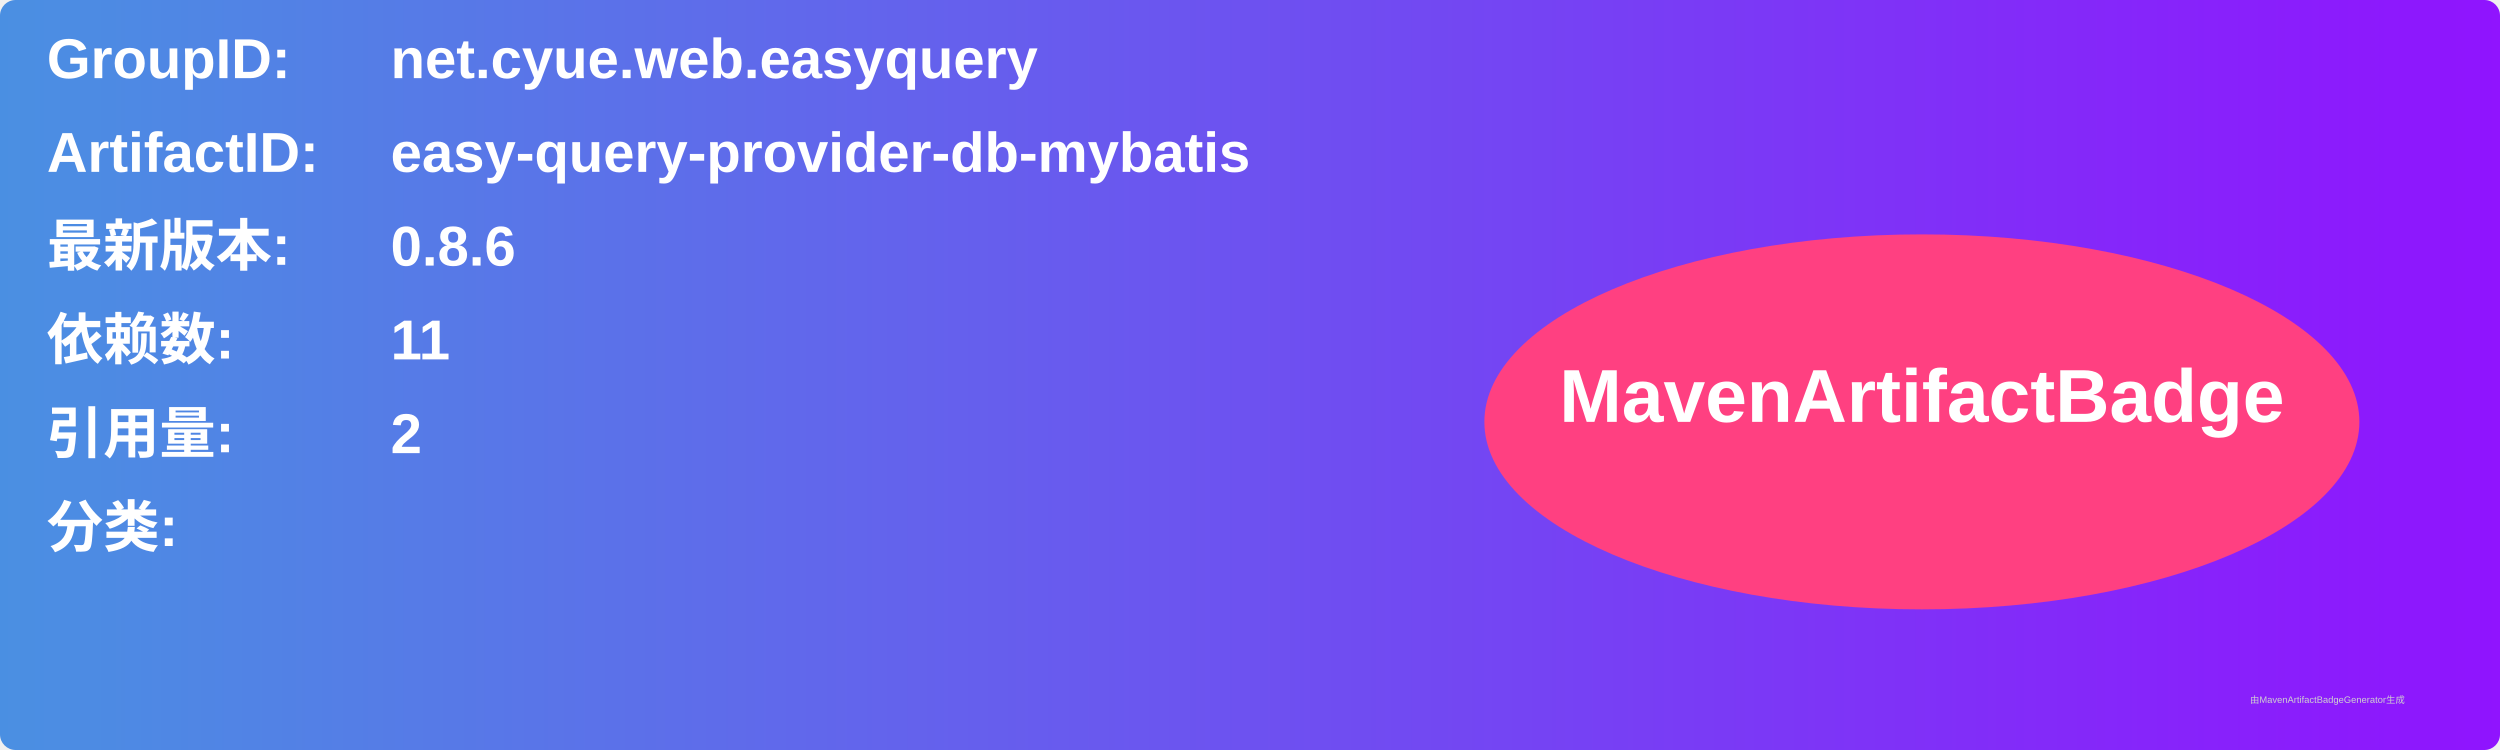
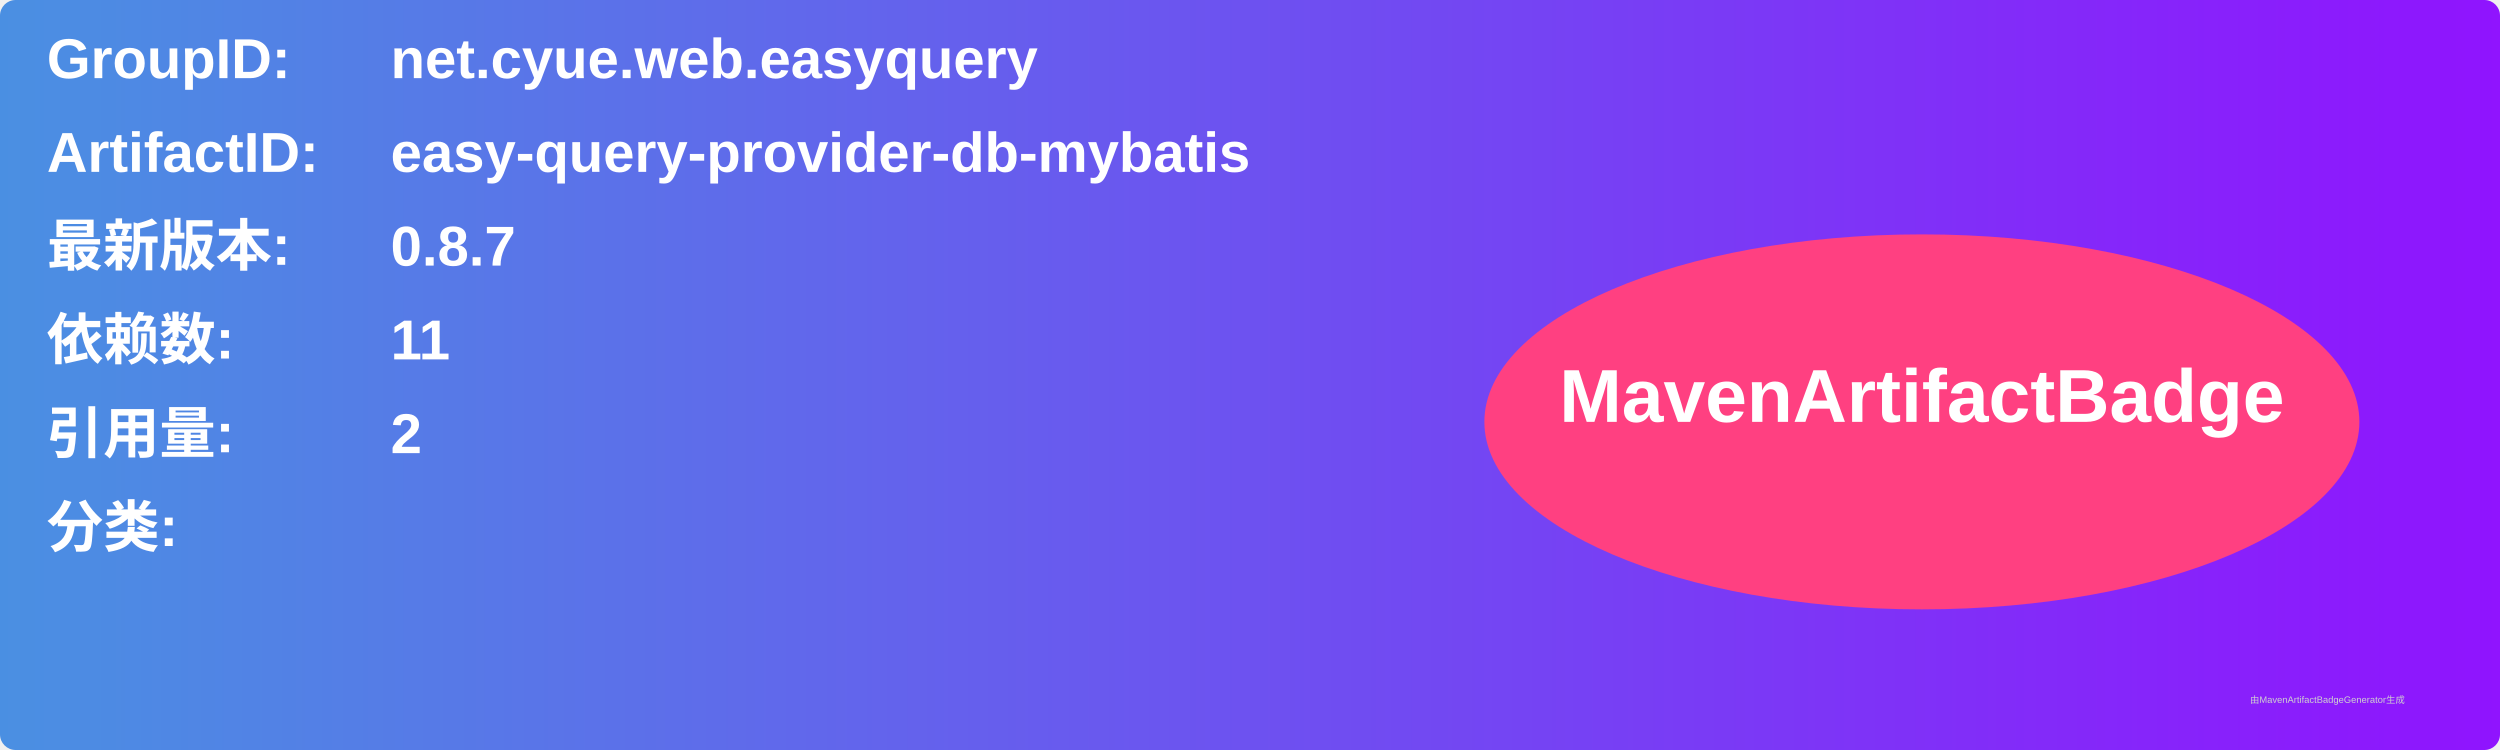
<svg xmlns="http://www.w3.org/2000/svg" width="800" height="240" viewBox="0 0 800 240">
  <linearGradient id="grad" x1="0%" y1="0%" x2="100%" y2="0%">
    <stop offset="0%" stop-color="#4a90e2" />
    <stop offset="100%" stop-color="#9013fe" />
  </linearGradient>
  <rect width="100%" height="100%" rx="5" ry="5" fill="url(#grad)" />
  <g transform="translate(15, 15)">
    <text x="0" y="10" font-family="Arial" font-size="18" fill="white" font-weight="bold" width="260">GroupID:</text>
    <text x="110" y="10" font-family="Arial" font-size="18" fill="white" font-weight="bold" width="460">net.cyue.web.easyquery</text>
    <text x="0" y="40" font-family="Arial" font-size="18" fill="white" font-weight="bold" width="260">ArtifactID:</text>
    <text x="110" y="40" font-family="Arial" font-size="18" fill="white" font-weight="bold" width="460">easy-query-provider-db-mybatis</text>
    <text x="0" y="70" font-family="Arial" font-size="18" fill="white" font-weight="bold">最新版本:</text>
    <text x="110" y="70" font-family="Arial" font-size="18" fill="white" font-weight="bold">
-       <tspan font-weight="bold">0.8.6</tspan>
+       <tspan font-weight="bold">0.8.7</tspan>
    </text>
    <text x="0" y="100" font-family="Arial" font-size="18" fill="white" font-weight="bold">依赖数: </text>
    <text x="110" y="100" font-family="Arial" font-size="18" fill="white">
      <tspan font-weight="bold">11</tspan>
    </text>
    <text x="0" y="130" font-family="Arial" font-size="18" fill="white" font-weight="bold">引用量: </text>
    <text x="110" y="130" font-family="Arial" font-size="18" fill="white">
      <tspan font-weight="bold">2</tspan>
    </text>
    <text x="0" y="160" font-family="Arial" font-size="18" fill="white" font-weight="bold">分类:</text>
    <text x="10" y="190" font-family="Arial" font-size="10" fill="white">
      <tspan font-weight="bold" />
    </text>
    <ellipse cx="600" cy="120" rx="140" ry="60" fill="#ff4081" />
    <text x="600" y="120" text-anchor="middle" font-family="Arial" font-size="24" fill="white" font-weight="bold">MavenArtifactBadge</text>
  </g>
  <text x="720" y="225" font-family="Arial" font-size="3" fill="#d0d0d0">由MavenArtifactBadgeGenerator生成</text>
</svg>
